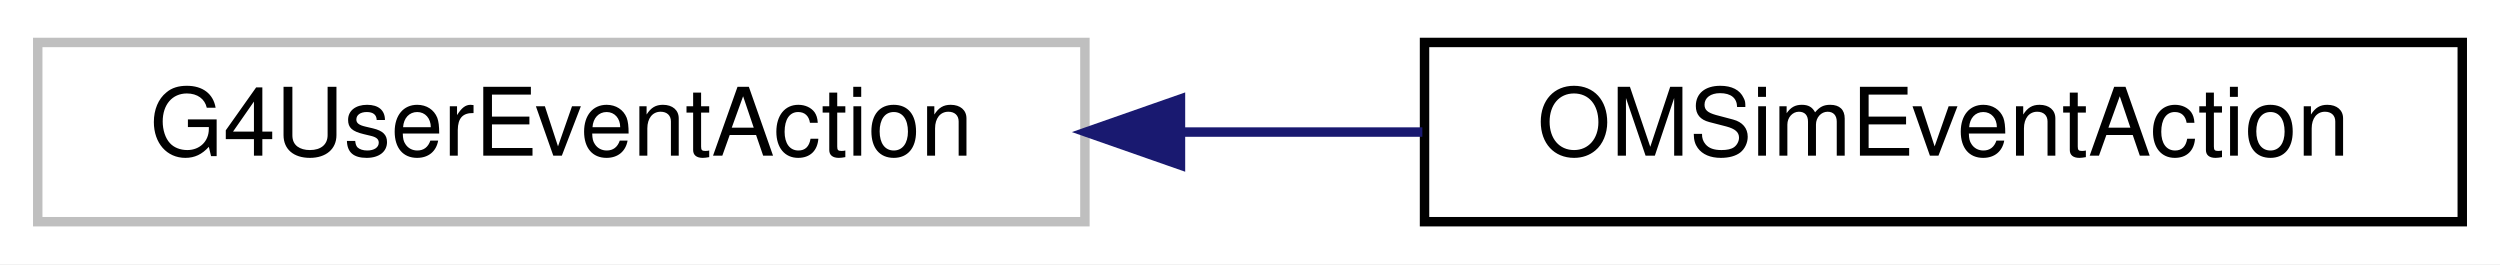
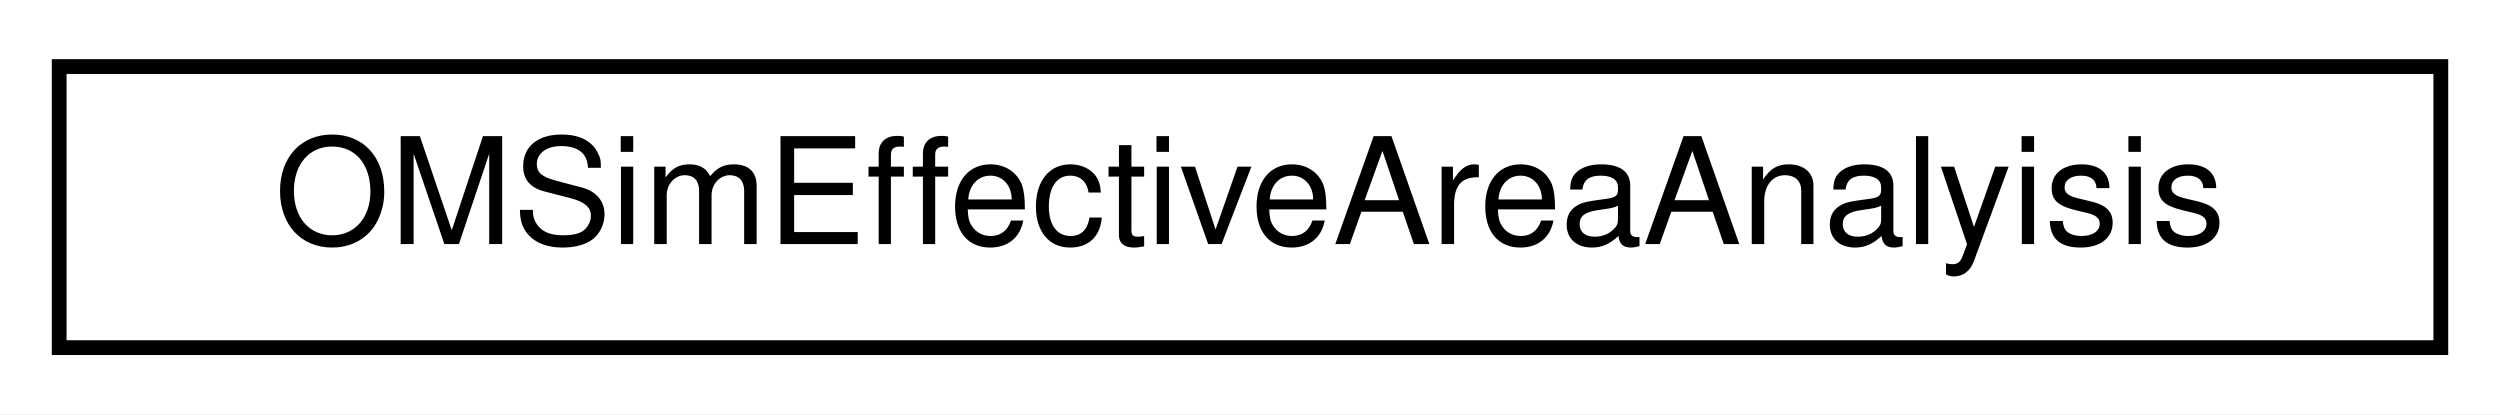
- <svg xmlns="http://www.w3.org/2000/svg" xmlns:xlink="http://www.w3.org/1999/xlink" width="265pt" height="28pt" viewBox="0.00 0.00 265.00 28.00">
+ <svg xmlns="http://www.w3.org/2000/svg" xmlns:xlink="http://www.w3.org/1999/xlink" width="169pt" height="28pt" viewBox="0.00 0.00 169.00 28.00">
  <g id="graph0" class="graph" transform="scale(1 1) rotate(0) translate(4 24)">
-     <polygon fill="white" stroke="transparent" points="-4,4 -4,-24 261,-24 261,4 -4,4" />
+     <polygon fill="white" stroke="transparent" points="-4,4 -4,-24 165,-24 165,4 -4,4" />
    <g id="node1" class="node">
      <g id="a_node1">
-         <a xlink:title=" ">
-           <polygon fill="white" stroke="#bfbfbf" points="0,-0.5 0,-19.5 111,-19.5 111,-0.5 0,-0.5" />
-           <text text-anchor="middle" x="55.5" y="-7.5" font-family="Helvetica,sans-Serif" font-size="10.00">G4UserEventAction</text>
+         <a xlink:href="class_o_m_sim_effective_area_analyisis.html" target="_top" xlink:title=" ">
+           <polygon fill="white" stroke="black" points="0,-0.5 0,-19.5 161,-19.5 161,-0.5 0,-0.5" />
+           <text text-anchor="middle" x="80.5" y="-7.5" font-family="Helvetica,sans-Serif" font-size="10.00">OMSimEffectiveAreaAnalyisis</text>
        </a>
      </g>
    </g>
-     <g id="node2" class="node">
-       <g id="a_node2">
-         <a xlink:href="class_o_m_sim_event_action.html" target="_top" xlink:title=" ">
-           <polygon fill="white" stroke="black" points="147,-0.5 147,-19.5 257,-19.5 257,-0.5 147,-0.5" />
-           <text text-anchor="middle" x="202" y="-7.5" font-family="Helvetica,sans-Serif" font-size="10.00">OMSimEventAction</text>
-         </a>
-       </g>
-     </g>
-     <g id="edge1" class="edge">
-       <path fill="none" stroke="midnightblue" d="M121.38,-10C129.87,-10 138.49,-10 146.77,-10" />
-       <polygon fill="midnightblue" stroke="midnightblue" points="121.13,-6.5 111.13,-10 121.13,-13.5 121.13,-6.5" />
-     </g>
  </g>
</svg>
